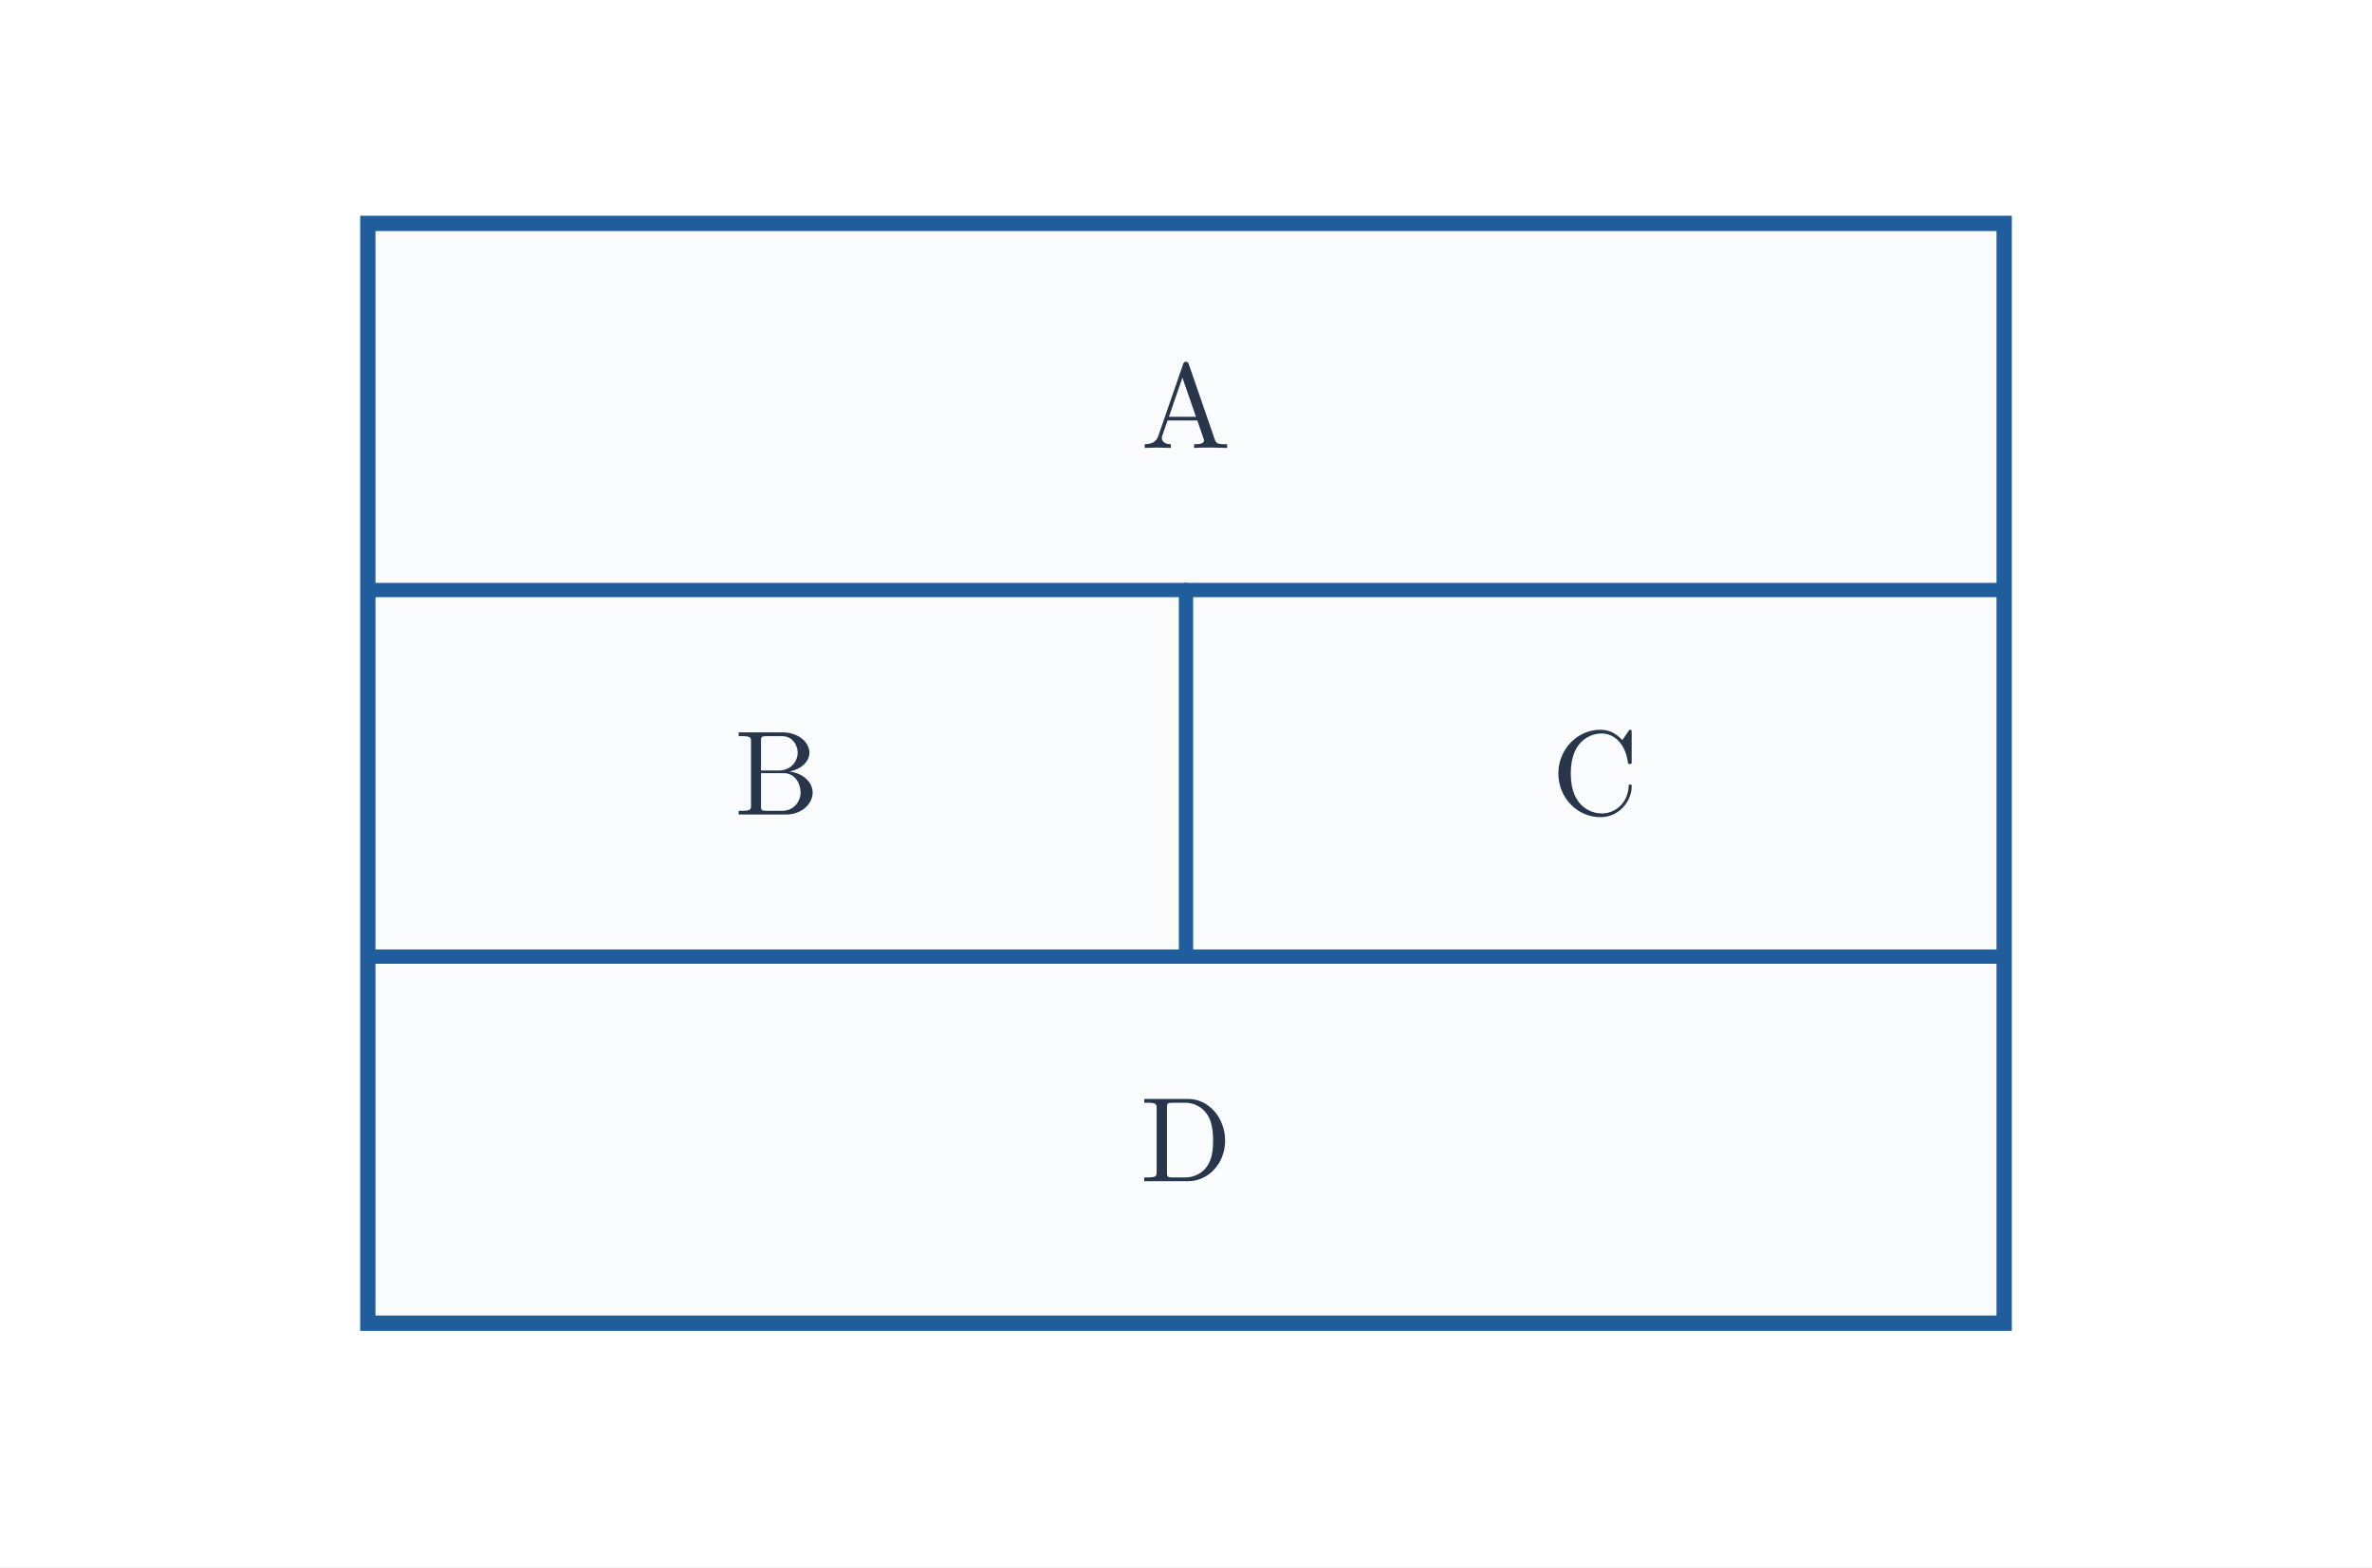
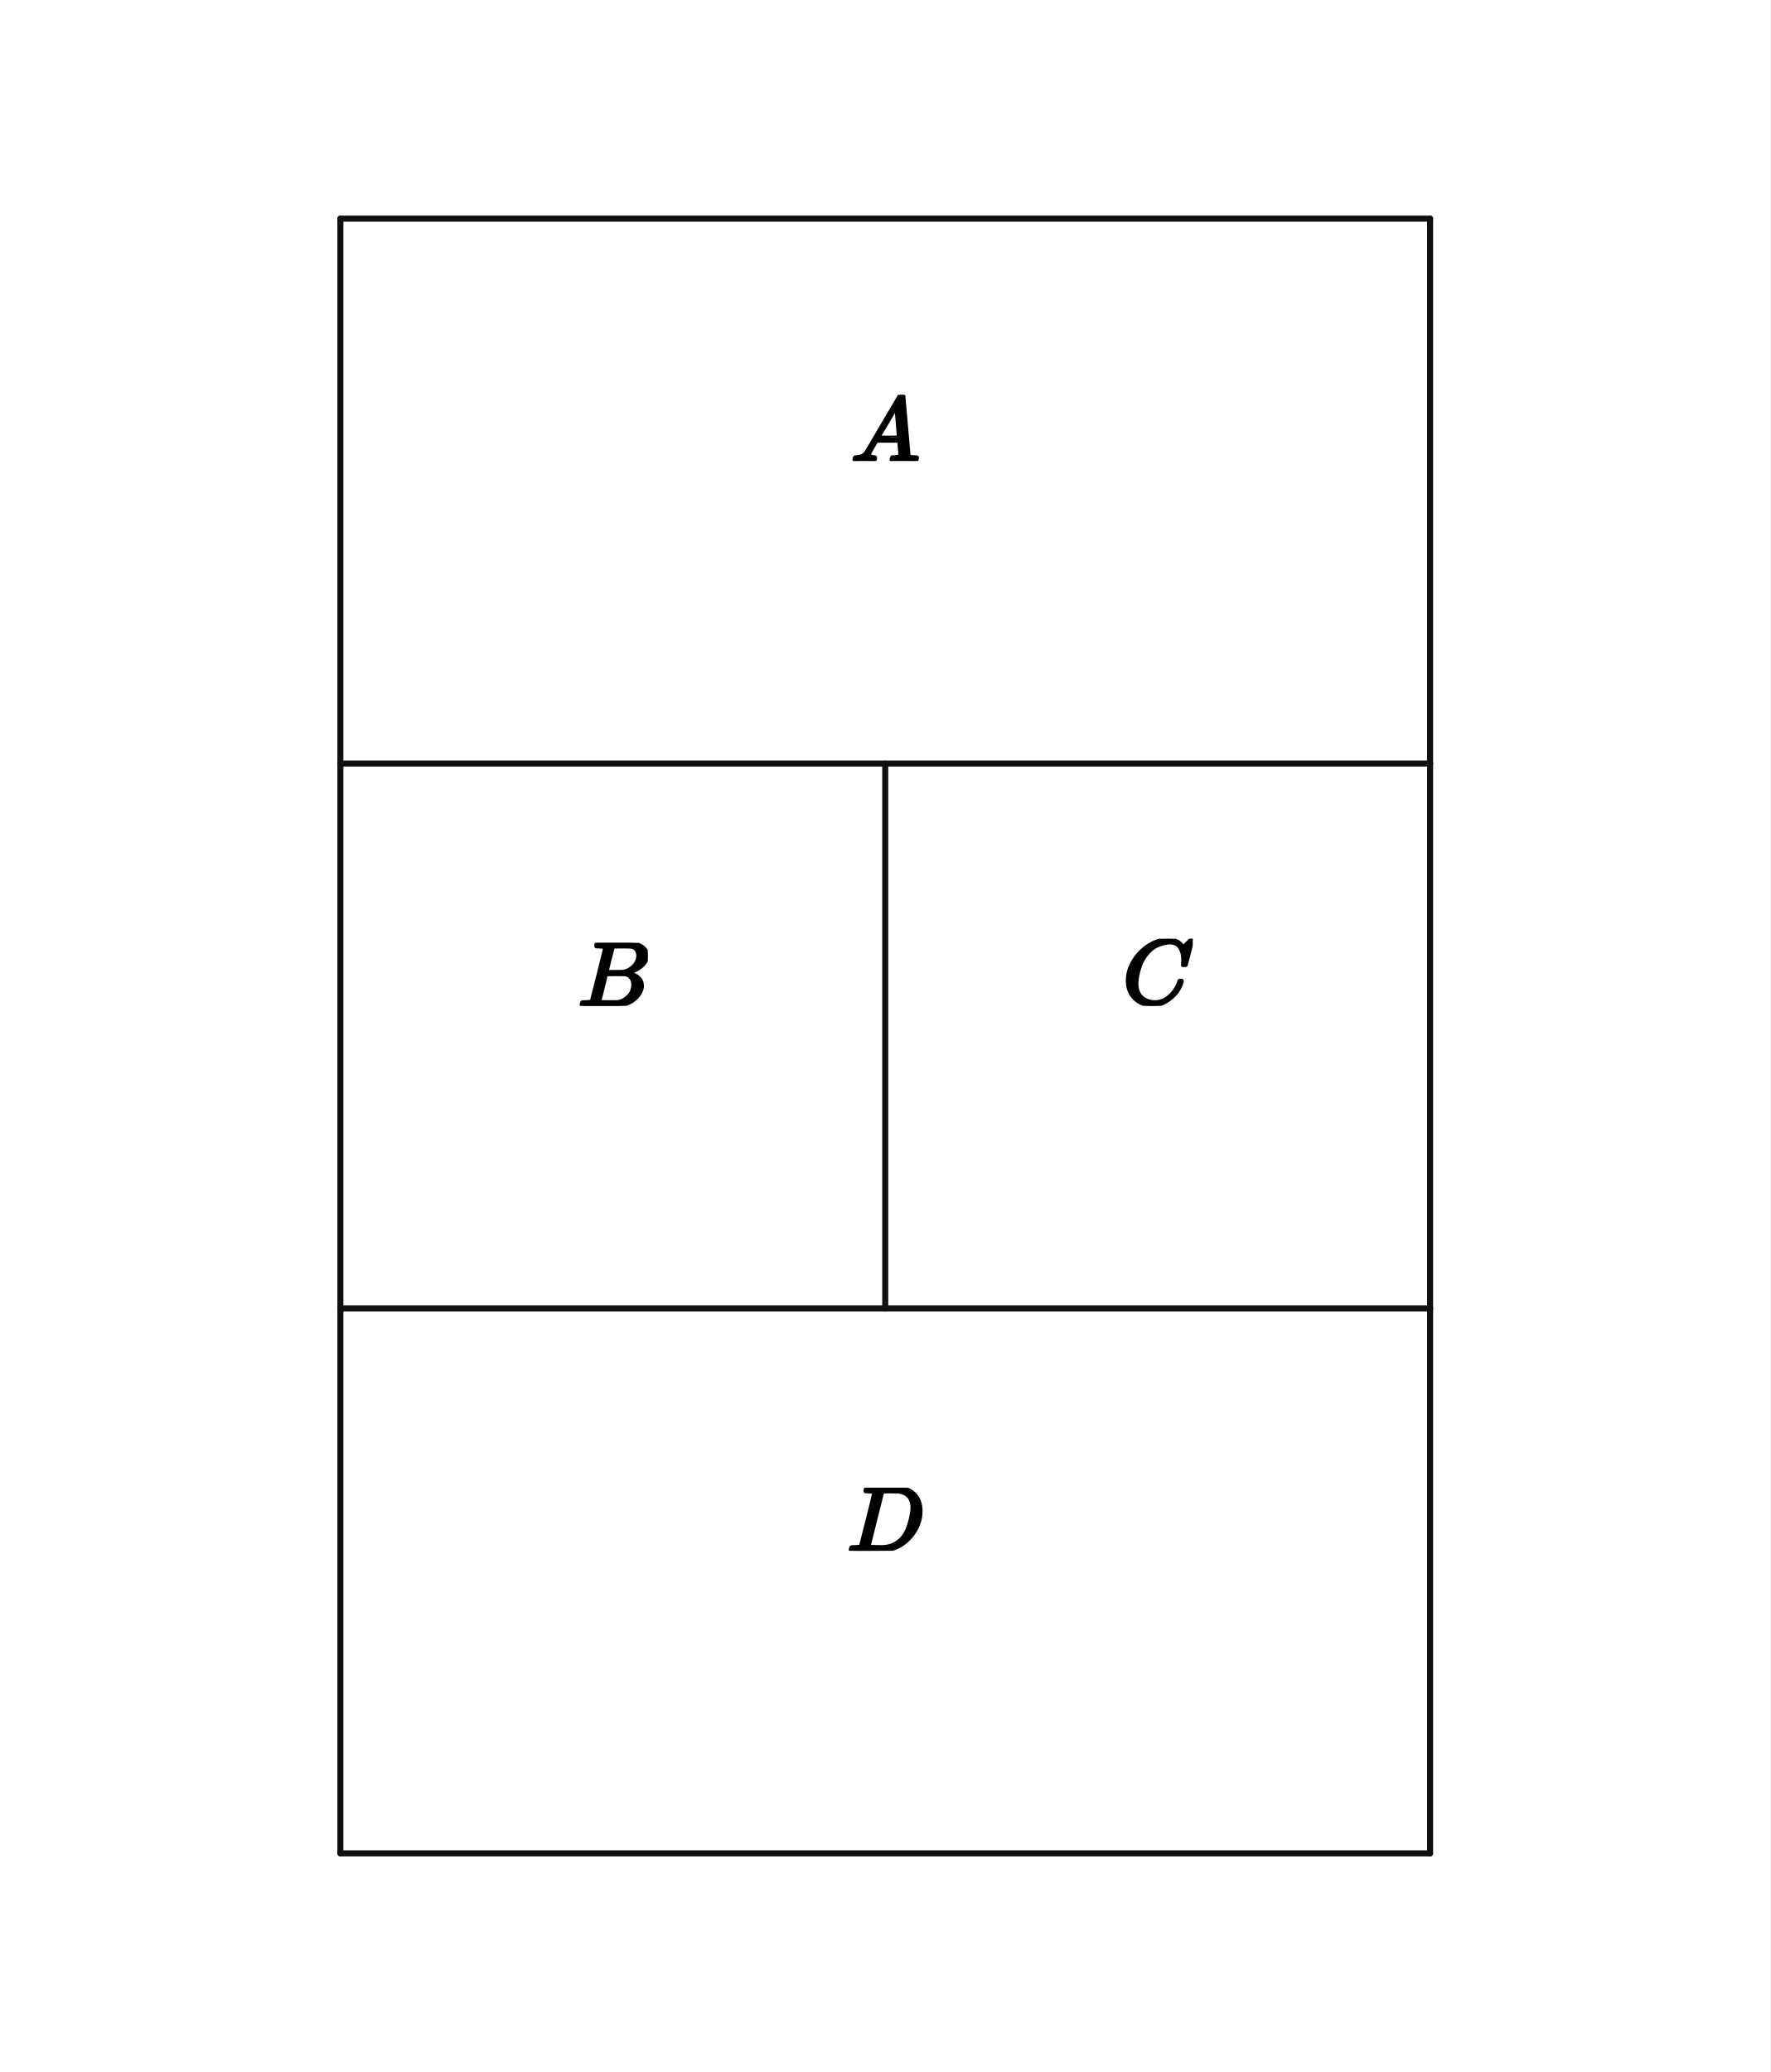
- <svg xmlns="http://www.w3.org/2000/svg" viewBox="0 0 690 456" width="690" height="456" role="img" aria-labelledby="title desc">
-   <rect width="690" height="456" fill="white" />
-   <rect x="107" y="65" width="476" height="320" fill="#f9fbfd" stroke="#205d9c" stroke-width="4.45" />
-   <line x1="107" y1="171.667" x2="583" y2="171.667" stroke="#205d9c" stroke-width="4.15" stroke-linecap="round" />
-   <line x1="107" y1="278.333" x2="583" y2="278.333" stroke="#205d9c" stroke-width="4.15" stroke-linecap="round" />
-   <line x1="345" y1="171.667" x2="345" y2="278.333" stroke="#205d9c" stroke-width="4.15" stroke-linecap="round" />
-   <text x="345" y="130.333" font-size="35" font-family="Malgun Gothic, Cambria Math, sans-serif" font-weight="600" fill="#28364b" text-anchor="middle">A</text>
-   <text x="226" y="237" font-size="35" font-family="Malgun Gothic, Cambria Math, sans-serif" font-weight="600" fill="#28364b" text-anchor="middle">B</text>
-   <text x="464" y="237" font-size="35" font-family="Malgun Gothic, Cambria Math, sans-serif" font-weight="600" fill="#28364b" text-anchor="middle">C</text>
-   <text x="345" y="343.667" font-size="35" font-family="Malgun Gothic, Cambria Math, sans-serif" font-weight="600" fill="#28364b" text-anchor="middle">D</text>
+ <svg xmlns="http://www.w3.org/2000/svg" viewBox="0 0 470 550" width="470" height="550" preserveAspectRatio="xMidYMid meet" role="img" aria-labelledby="visual-title visual-desc" data-engine-version="geometry-visual-v1" data-geometry-style-version="AP_GEOMETRY_PRINT_V1_0_DRAFT" data-geometry-preset="GEOMETRY_STANDARD" data-graph-style-version="AP_GRAPH_PRINT_V1_1_DRAFT" data-geometry-mode="COORDINATE_GEOMETRY_HYBRID" data-axis-scale-mode="EQUAL_UNIT" data-geometry-fact-hash="44136fa355b3678a1146ad16f7e8649e94fb4fc21fe77e8310c060f61caaff8a" data-visual-provenance="independent-facts-python" style="max-width:100%;height:auto;stroke-linejoin:round;stroke-linecap:round" data-publication-profile="fragment-publication-spike-v1" data-safe-margin="12">
+   <rect width="470" height="550" fill="#fff" />
+   <g data-layer="30">
+     <line id="sTop" data-role="line" stroke="#111" stroke-width="1.6" fill="none" x1="90.357" y1="58.036" x2="379.643" y2="58.036" />
+   </g>
+   <g data-layer="30">
+     <line id="sRight1" data-role="line" stroke="#111" stroke-width="1.6" fill="none" x1="379.643" y1="58.036" x2="379.643" y2="202.679" />
+   </g>
+   <g data-layer="30">
+     <line id="sRight2" data-role="line" stroke="#111" stroke-width="1.6" fill="none" x1="379.643" y1="202.679" x2="379.643" y2="347.321" />
+   </g>
+   <g data-layer="30">
+     <line id="sRight3" data-role="line" stroke="#111" stroke-width="1.6" fill="none" x1="379.643" y1="347.321" x2="379.643" y2="491.964" />
+   </g>
+   <g data-layer="30">
+     <line id="sBottom" data-role="line" stroke="#111" stroke-width="1.6" fill="none" x1="379.643" y1="491.964" x2="90.357" y2="491.964" />
+   </g>
+   <g data-layer="30">
+     <line id="sLeft1" data-role="line" stroke="#111" stroke-width="1.6" fill="none" x1="90.357" y1="491.964" x2="90.357" y2="347.321" />
+   </g>
+   <g data-layer="30">
+     <line id="sLeft2" data-role="line" stroke="#111" stroke-width="1.6" fill="none" x1="90.357" y1="347.321" x2="90.357" y2="202.679" />
+   </g>
+   <g data-layer="30">
+     <line id="sLeft3" data-role="line" stroke="#111" stroke-width="1.6" fill="none" x1="90.357" y1="202.679" x2="90.357" y2="58.036" />
+   </g>
+   <g data-layer="30">
+     <line id="sCut1" data-role="line" stroke="#111" stroke-width="1.6" fill="none" x1="90.357" y1="202.679" x2="379.643" y2="202.679" />
+   </g>
+   <g data-layer="30">
+     <line id="sCut2" data-role="line" stroke="#111" stroke-width="1.6" fill="none" x1="90.357" y1="347.321" x2="379.643" y2="347.321" />
+   </g>
+   <g data-layer="30">
+     <line id="sMiddle" data-role="line" stroke="#111" stroke-width="1.6" fill="none" x1="235" y1="202.679" x2="235" y2="347.321" />
+   </g>
+   <g data-layer="90">
+     <g id="lblA" data-label-kind="EQUATION_LABEL" data-priority="1" data-font-px="24.5" data-owner="lblA" data-fragment-sha="sha256:caf44f64be4e576bab53653709123c1726a2ba65596aacd5c564065b61d8d0a8" transform="translate(225.8125 104.8151)">
+       <svg width="18.375" height="17.542" viewBox="0 0 18.375 17.542" data-outline-width="18.375" data-outline-height="17.542" id="lb-161f644c5c1c554bc7e3b6b764e06c0541909bc876d0a1c02be405d74e20fe0e" data-owner="lblA" data-fact-role="GIVEN">
+         <g data-outline-units-per-em="1000" transform="translate(0 17.542) scale(0.0245)">
+           <g stroke="currentColor" fill="currentColor" stroke-width="30" transform="scale(1,-1)">
+             <g data-mml-node="math">
+               <g data-mml-node="mi">
+                 <path data-c="1D434" d="M208 74Q208 50 254 46Q272 46 272 35Q272 34 270 22Q267 8 264 4T251 0Q249 0 239 0T205 1T141 2Q70 2 50 0H42Q35 7 35 11Q37 38 48 46H62Q132 49 164 96Q170 102 345 401T523 704Q530 716 547 716H555H572Q578 707 578 706L606 383Q634 60 636 57Q641 46 701 46Q726 46 726 36Q726 34 723 22Q720 7 718 4T704 0Q701 0 690 0T651 1T578 2Q484 2 455 0H443Q437 6 437 9T439 27Q443 40 445 43L449 46H469Q523 49 533 63L521 213H283L249 155Q208 86 208 74ZM516 260Q516 271 504 416T490 562L463 519Q447 492 400 412L310 260L413 259Q516 259 516 260Z" />
+               </g>
+             </g>
+           </g>
+         </g>
+       </svg>
+     </g>
+   </g>
+   <g data-layer="90">
+     <g id="lblB" data-label-kind="EQUATION_LABEL" data-priority="1" data-font-px="24.5" data-owner="lblB" data-fragment-sha="sha256:3d6573a5a682b6acc6db0e9ae886fd2f89281e8ec9081ac1cfff6b3a65ef1b69" transform="translate(153.3808 250.2665)">
+       <svg width="18.596" height="16.733" viewBox="0 0 18.596 16.733" data-outline-width="18.5955" data-outline-height="16.7335" id="lb-f7a87274308f5271f4bee0679daa1c76dc6d3b1f91f6a0addb6f86ab3e4229ce" data-owner="lblB" data-fact-role="GIVEN">
+         <g data-outline-units-per-em="1000" transform="translate(0 16.7335) scale(0.0245)">
+           <g stroke="currentColor" fill="currentColor" stroke-width="30" transform="scale(1,-1)">
+             <g data-mml-node="math">
+               <g data-mml-node="mi">
+                 <path data-c="1D435" d="M231 637Q204 637 199 638T194 649Q194 676 205 682Q206 683 335 683Q594 683 608 681Q671 671 713 636T756 544Q756 480 698 429T565 360L555 357Q619 348 660 311T702 219Q702 146 630 78T453 1Q446 0 242 0Q42 0 39 2Q35 5 35 10Q35 17 37 24Q42 43 47 45Q51 46 62 46H68Q95 46 128 49Q142 52 147 61Q150 65 219 339T288 628Q288 635 231 637ZM649 544Q649 574 634 600T585 634Q578 636 493 637Q473 637 451 637T416 636H403Q388 635 384 626Q382 622 352 506Q352 503 351 500L320 374H401Q482 374 494 376Q554 386 601 434T649 544ZM595 229Q595 273 572 302T512 336Q506 337 429 337Q311 337 310 336Q310 334 293 263T258 122L240 52Q240 48 252 48T333 46Q422 46 429 47Q491 54 543 105T595 229Z" />
+               </g>
+             </g>
+           </g>
+         </g>
+       </svg>
+     </g>
+   </g>
+   <g data-layer="90">
+     <g id="lblC" data-label-kind="EQUATION_LABEL" data-priority="1" data-font-px="24.5" data-owner="lblC" data-fragment-sha="sha256:d4e9929fbbca36f92f2691060a4c70ebc72324813654aea8784c530674da047c" transform="translate(298.0114 249.1885)">
+       <svg width="18.62" height="17.811" viewBox="0 0 18.62 17.811" data-outline-width="18.62" data-outline-height="17.8115" id="lb-c43a15838ce4c8089a11c10908887a27d89df0a5a2dd969aa48d691b8ada0a3e" data-owner="lblC" data-fact-role="GIVEN">
+         <g data-outline-units-per-em="1000" transform="translate(0 17.2725) scale(0.0245)">
+           <g stroke="currentColor" fill="currentColor" stroke-width="30" transform="scale(1,-1)">
+             <g data-mml-node="math">
+               <g data-mml-node="mi">
+                 <path data-c="1D436" d="M50 252Q50 367 117 473T286 641T490 704Q580 704 633 653Q642 643 648 636T656 626L657 623Q660 623 684 649Q691 655 699 663T715 679T725 690L740 705H746Q760 705 760 698Q760 694 728 561Q692 422 692 421Q690 416 687 415T669 413H653Q647 419 647 422Q647 423 648 429T650 449T651 481Q651 552 619 605T510 659Q484 659 454 652T382 628T299 572T226 479Q194 422 175 346T156 222Q156 108 232 58Q280 24 350 24Q441 24 512 92T606 240Q610 253 612 255T628 257Q648 257 648 248Q648 243 647 239Q618 132 523 55T319 -22Q206 -22 128 53T50 252Z" />
+               </g>
+             </g>
+           </g>
+         </g>
+       </svg>
+     </g>
+   </g>
+   <g data-layer="90">
+     <g id="lblD" data-label-kind="EQUATION_LABEL" data-priority="1" data-font-px="24.5" data-owner="lblD" data-fragment-sha="sha256:3d3a6b5cba033092cacd13a72902437fd50f530e49293f2284b0a22aa3f45431" transform="translate(224.857 394.9094)">
+       <svg width="20.286" height="16.733" viewBox="0 0 20.286 16.733" data-outline-width="20.286" data-outline-height="16.7335" id="lb-51d696effd6da2bf5ec3ed37d30bedc2344d673a94bd339febb421e4895036f3" data-owner="lblD" data-fact-role="GIVEN">
+         <g data-outline-units-per-em="1000" transform="translate(0 16.7335) scale(0.0245)">
+           <g stroke="currentColor" fill="currentColor" stroke-width="30" transform="scale(1,-1)">
+             <g data-mml-node="math">
+               <g data-mml-node="mi">
+                 <path data-c="1D437" d="M287 628Q287 635 230 637Q207 637 200 638T193 647Q193 655 197 667T204 682Q206 683 403 683Q570 682 590 682T630 676Q702 659 752 597T803 431Q803 275 696 151T444 3L430 1L236 0H125H72Q48 0 41 2T33 11Q33 13 36 25Q40 41 44 43T67 46Q94 46 127 49Q141 52 146 61Q149 65 218 339T287 628ZM703 469Q703 507 692 537T666 584T629 613T590 629T555 636Q553 636 541 636T512 636T479 637H436Q392 637 386 627Q384 623 313 339T242 52Q242 48 253 48T330 47Q335 47 349 47T373 46Q499 46 581 128Q617 164 640 212T683 339T703 469Z" />
+               </g>
+             </g>
+           </g>
+         </g>
+       </svg>
+     </g>
+   </g>
</svg>
